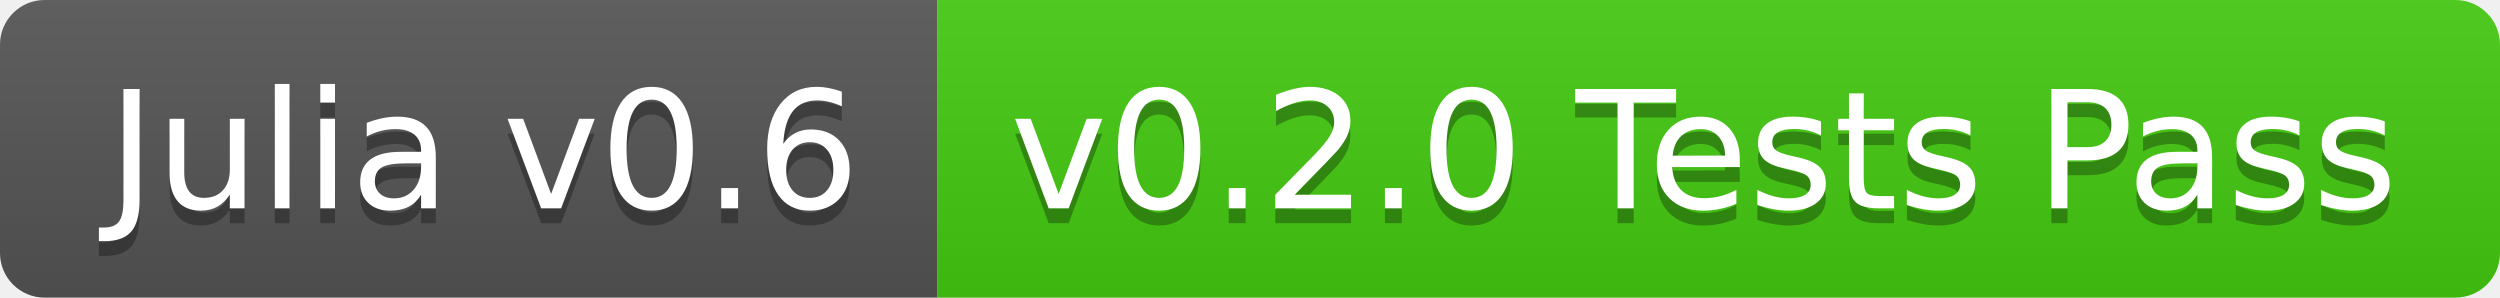
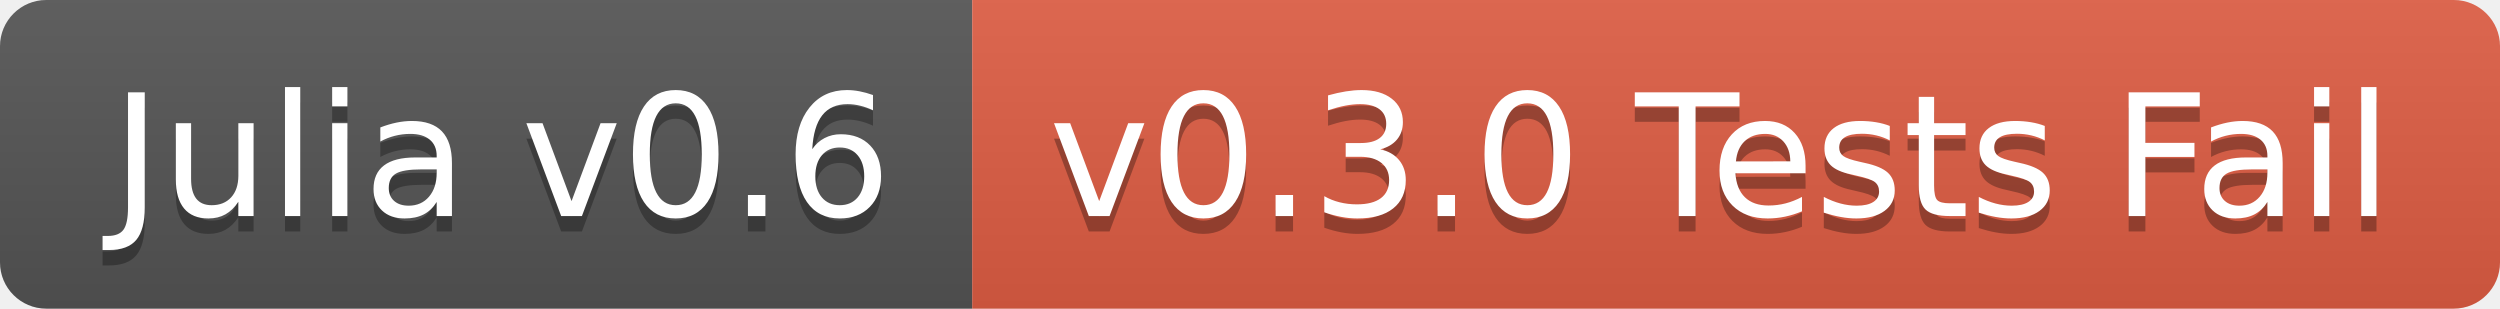
- <svg xmlns="http://www.w3.org/2000/svg" width="168" height="20">
+ <svg xmlns="http://www.w3.org/2000/svg" width="162" height="20">
  <linearGradient id="b" x2="0" y2="100%">
    <stop offset="0" stop-color="#bbb" stop-opacity=".1" />
    <stop offset="1" stop-opacity=".1" />
  </linearGradient>
  <clipPath id="a">
-     <rect width="168" height="20" rx="3" fill="#fff" />
+     <rect width="162" height="20" rx="3" fill="#fff" />
  </clipPath>
  <g clip-path="url(#a)">
    <path fill="#555" d="M0 0h63v20H0z" />
-     <path fill="#4c1" d="M63 0h105v20H63z" />
-     <path fill="url(#b)" d="M0 0h168v20H0z" />
+     <path fill="#e05d44" d="M63 0h99v20H63z" />
+     <path fill="url(#b)" d="M0 0h162v20H0z" />
  </g>
  <g fill="#fff" text-anchor="middle" font-family="DejaVu Sans,Verdana,Geneva,sans-serif" font-size="110">
    <text x="325" y="150" fill="#010101" fill-opacity=".3" transform="scale(.1)" textLength="530">Julia v0.6</text>
    <text x="325" y="140" transform="scale(.1)" textLength="530">Julia v0.6</text>
-     <text x="1145" y="150" fill="#010101" fill-opacity=".3" transform="scale(.1)" textLength="950">v0.2.0 Tests Pass</text>
-     <text x="1145" y="140" transform="scale(.1)" textLength="950">v0.2.0 Tests Pass</text>
+     <text x="1115" y="150" fill="#010101" fill-opacity=".3" transform="scale(.1)" textLength="890">v0.3.0 Tests Fail</text>
+     <text x="1115" y="140" transform="scale(.1)" textLength="890">v0.3.0 Tests Fail</text>
  </g>
</svg>
